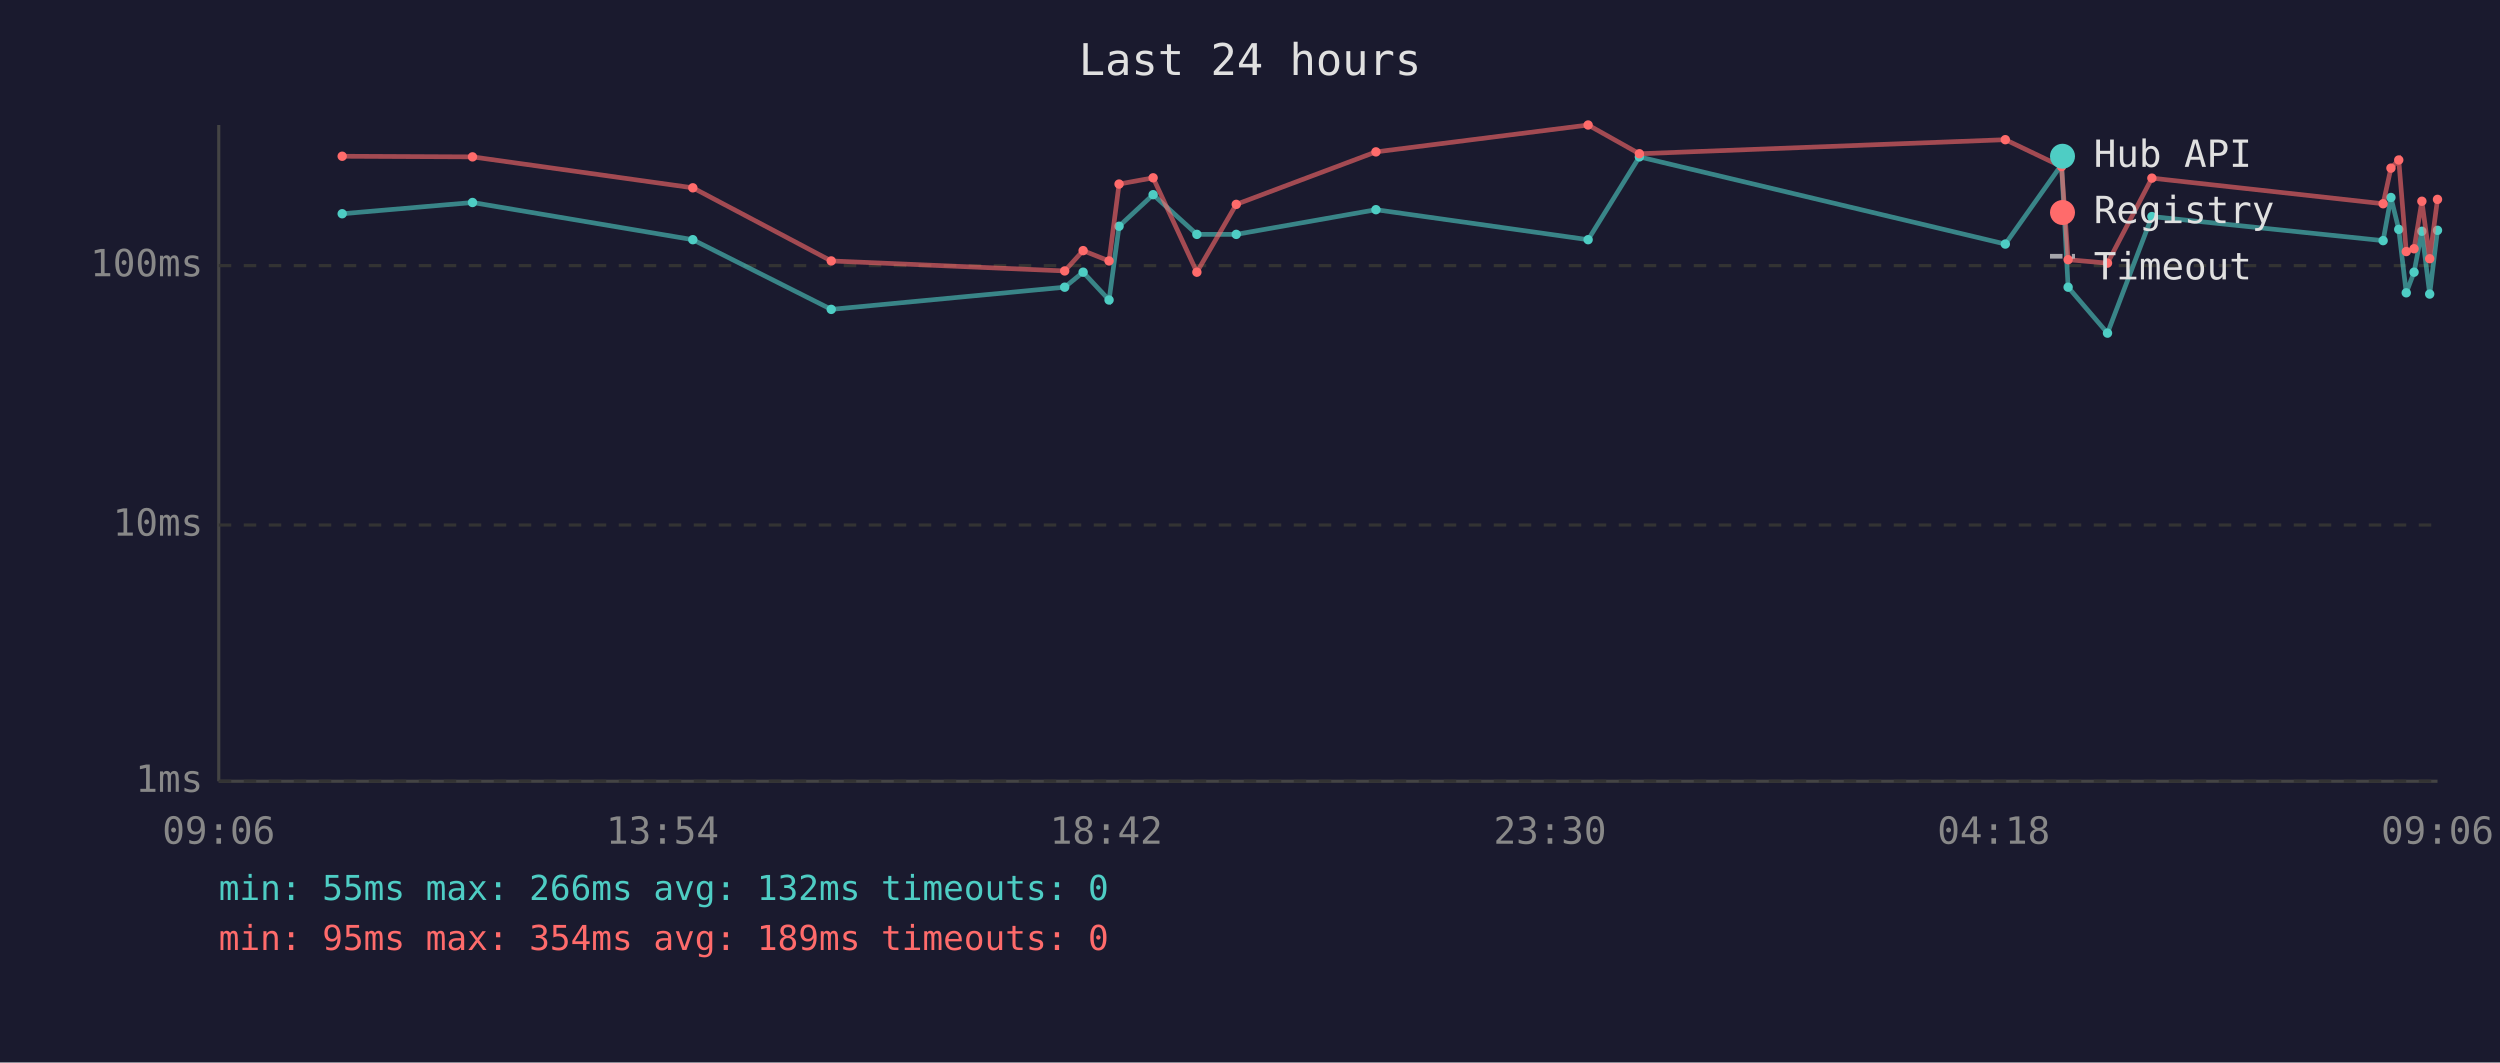
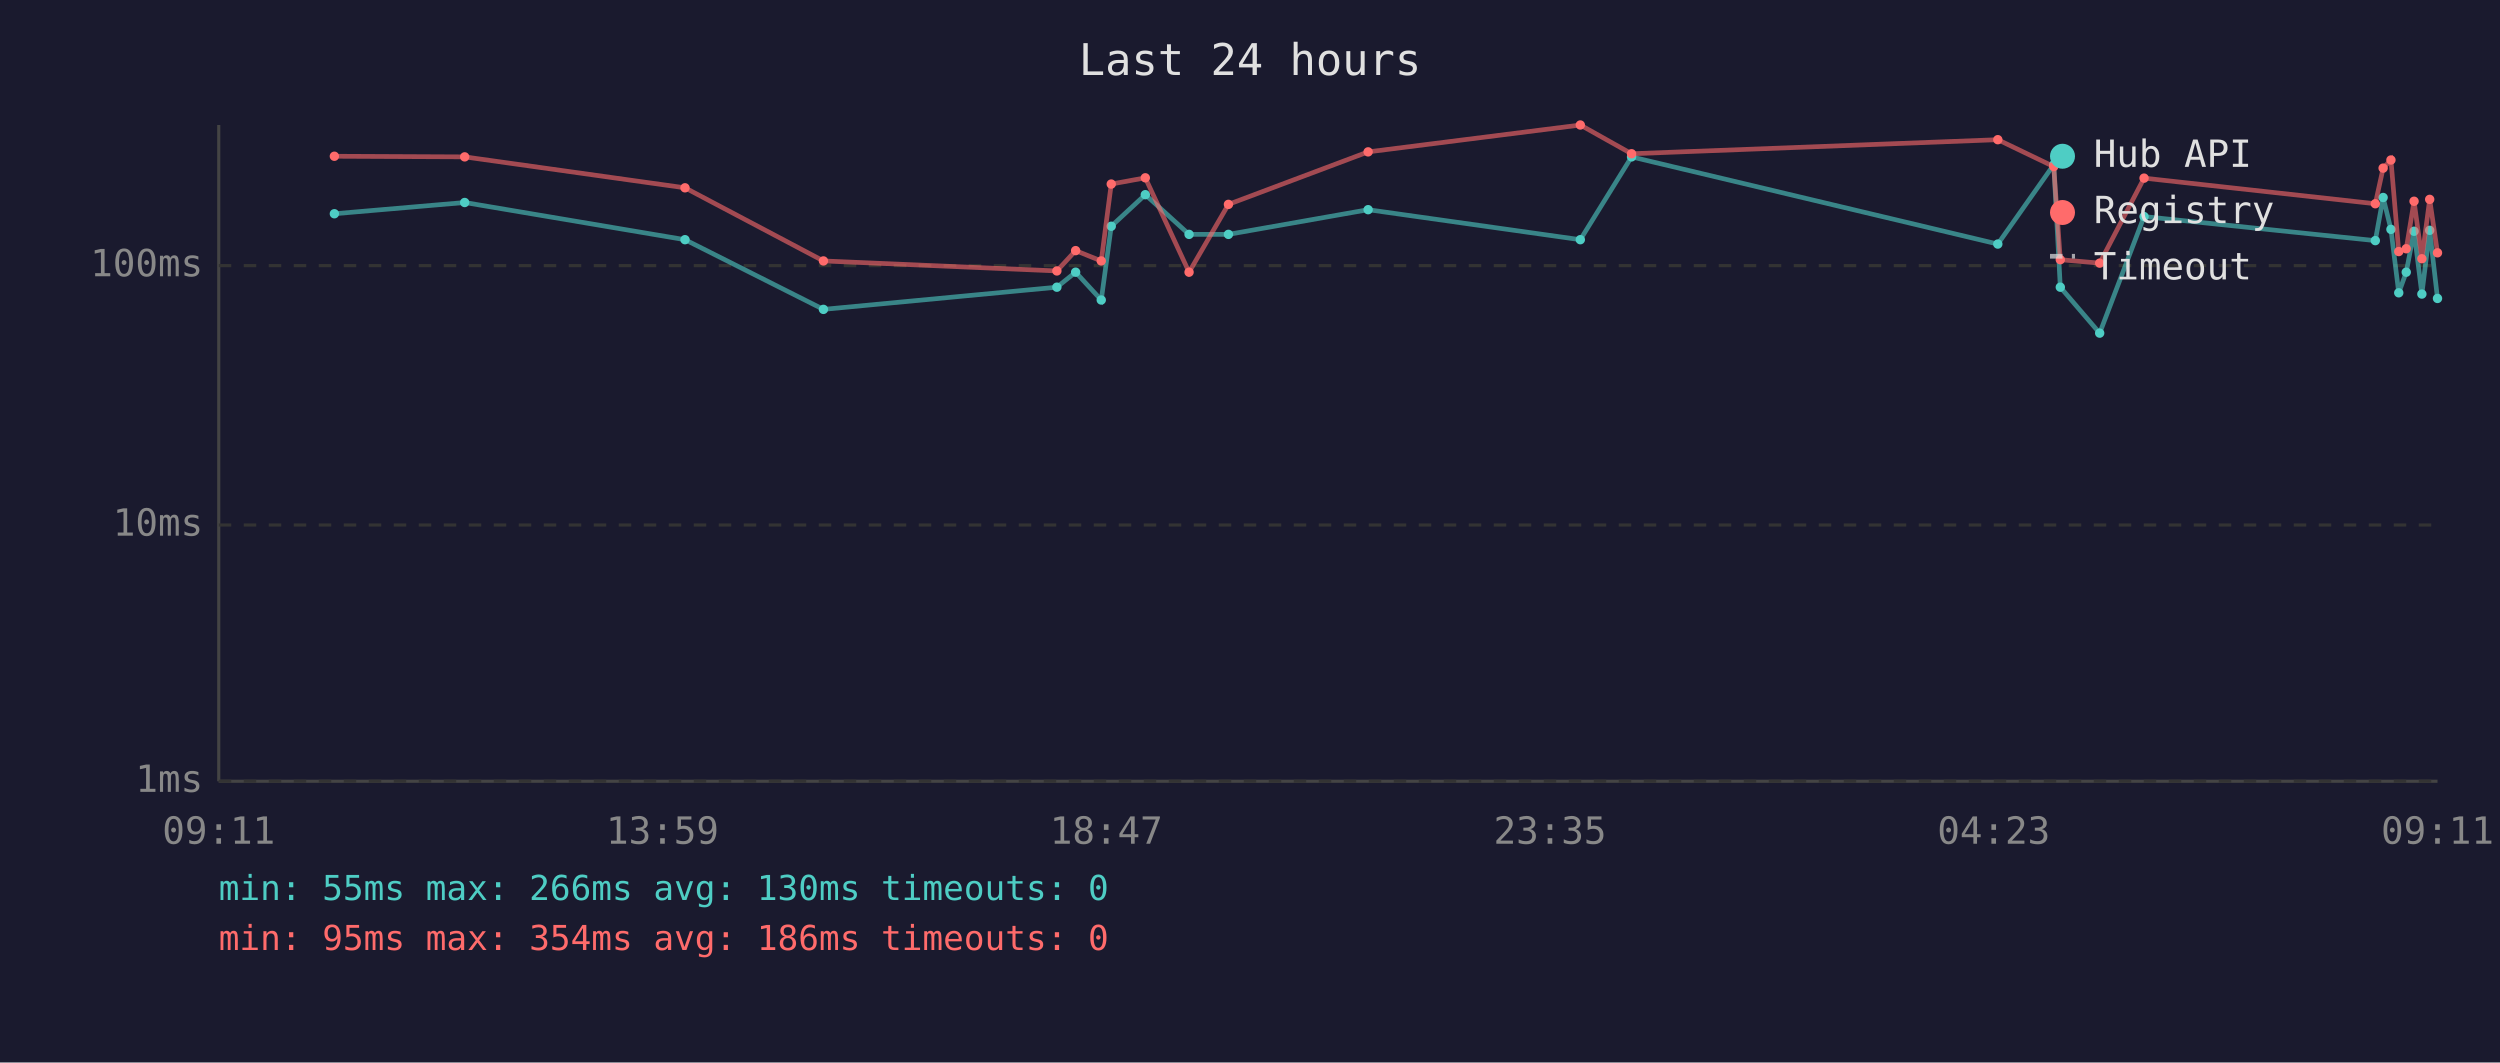
<svg xmlns="http://www.w3.org/2000/svg" viewBox="0 0 800 340" font-family="monospace" font-size="12">
  <rect width="800" height="340" fill="#1a1a2e" />
  <text x="400" y="24" fill="#e0e0e0" font-size="14" text-anchor="middle">Last 24 hours</text>
  <line x1="70" y1="40" x2="70" y2="250" stroke="#444" stroke-width="1" />
  <line x1="70" y1="250" x2="780" y2="250" stroke="#444" stroke-width="1" />
  <line x1="70" y1="250" x2="780" y2="250" stroke="#333" stroke-width="1" stroke-dasharray="4" />
  <text x="65" y="250" fill="#888" text-anchor="end" dominant-baseline="middle">1ms</text>
  <line x1="70" y1="168" x2="780" y2="168" stroke="#333" stroke-width="1" stroke-dasharray="4" />
  <text x="65" y="168" fill="#888" text-anchor="end" dominant-baseline="middle">10ms</text>
  <line x1="70" y1="85" x2="780" y2="85" stroke="#333" stroke-width="1" stroke-dasharray="4" />
  <text x="65" y="85" fill="#888" text-anchor="end" dominant-baseline="middle">100ms</text>
-   <text x="70" y="270" fill="#888" text-anchor="middle">09:06</text>
-   <text x="212" y="270" fill="#888" text-anchor="middle">13:54</text>
-   <text x="354" y="270" fill="#888" text-anchor="middle">18:42</text>
-   <text x="496" y="270" fill="#888" text-anchor="middle">23:30</text>
-   <text x="638" y="270" fill="#888" text-anchor="middle">04:18</text>
-   <text x="780" y="270" fill="#888" text-anchor="middle">09:06</text>
-   <polyline points="109.5,68.4 151.2,64.8 221.7,76.7 266.0,99.0 340.7,91.9 346.6,87.1 354.9,96.0 358.1,72.4 369.0,62.3 383.0,75.0 395.6,75.0 440.3,67.1 508.2,76.7 524.6,50.2 641.7,78.1 659.7,52.7 661.8,91.9 674.4,106.6 688.6,69.3 762.6,77.0 765.1,63.2 767.6,73.4 770.0,93.7 772.5,87.1 775.0,74.0 777.5,94.1 780.0,73.7" fill="none" stroke="#4ecdc4" stroke-width="1.5" opacity="0.6" />
-   <circle cx="109.5" cy="68.4" r="1.5" fill="#4ecdc4" />
-   <circle cx="151.2" cy="64.8" r="1.5" fill="#4ecdc4" />
-   <circle cx="221.7" cy="76.7" r="1.5" fill="#4ecdc4" />
-   <circle cx="266.0" cy="99.0" r="1.5" fill="#4ecdc4" />
-   <circle cx="340.7" cy="91.9" r="1.5" fill="#4ecdc4" />
-   <circle cx="346.6" cy="87.1" r="1.5" fill="#4ecdc4" />
-   <circle cx="354.9" cy="96.0" r="1.5" fill="#4ecdc4" />
-   <circle cx="358.1" cy="72.4" r="1.5" fill="#4ecdc4" />
-   <circle cx="369.0" cy="62.3" r="1.5" fill="#4ecdc4" />
-   <circle cx="383.0" cy="75.0" r="1.5" fill="#4ecdc4" />
-   <circle cx="395.6" cy="75.0" r="1.5" fill="#4ecdc4" />
-   <circle cx="440.3" cy="67.1" r="1.5" fill="#4ecdc4" />
-   <circle cx="508.2" cy="76.7" r="1.5" fill="#4ecdc4" />
-   <circle cx="524.6" cy="50.2" r="1.5" fill="#4ecdc4" />
-   <circle cx="641.7" cy="78.1" r="1.5" fill="#4ecdc4" />
-   <circle cx="659.7" cy="52.7" r="1.5" fill="#4ecdc4" />
-   <circle cx="661.8" cy="91.9" r="1.5" fill="#4ecdc4" />
-   <circle cx="674.4" cy="106.6" r="1.5" fill="#4ecdc4" />
-   <circle cx="688.6" cy="69.3" r="1.5" fill="#4ecdc4" />
-   <circle cx="762.6" cy="77.0" r="1.5" fill="#4ecdc4" />
-   <circle cx="765.1" cy="63.2" r="1.5" fill="#4ecdc4" />
-   <circle cx="767.6" cy="73.4" r="1.5" fill="#4ecdc4" />
-   <circle cx="770.0" cy="93.7" r="1.5" fill="#4ecdc4" />
-   <circle cx="772.5" cy="87.1" r="1.5" fill="#4ecdc4" />
-   <circle cx="775.0" cy="74.0" r="1.5" fill="#4ecdc4" />
-   <circle cx="777.5" cy="94.1" r="1.5" fill="#4ecdc4" />
-   <circle cx="780.0" cy="73.7" r="1.5" fill="#4ecdc4" />
-   <polyline points="109.5,50.0 151.2,50.2 221.7,60.1 266.0,83.5 340.7,86.7 346.6,80.2 354.9,83.5 358.1,58.9 369.0,56.9 383.0,87.1 395.6,65.4 440.3,48.6 508.2,40.0 524.6,49.2 641.7,44.7 659.7,53.3 661.8,83.1 674.4,84.2 688.6,57.0 762.6,65.2 765.1,53.8 767.6,51.2 770.0,80.5 772.5,79.6 775.0,64.4 777.5,82.8 780.0,63.8" fill="none" stroke="#ff6b6b" stroke-width="1.5" opacity="0.6" />
-   <circle cx="109.5" cy="50.0" r="1.5" fill="#ff6b6b" />
-   <circle cx="151.2" cy="50.2" r="1.5" fill="#ff6b6b" />
-   <circle cx="221.7" cy="60.1" r="1.5" fill="#ff6b6b" />
-   <circle cx="266.0" cy="83.5" r="1.5" fill="#ff6b6b" />
-   <circle cx="340.7" cy="86.7" r="1.5" fill="#ff6b6b" />
-   <circle cx="346.6" cy="80.2" r="1.5" fill="#ff6b6b" />
-   <circle cx="354.9" cy="83.5" r="1.5" fill="#ff6b6b" />
-   <circle cx="358.1" cy="58.9" r="1.5" fill="#ff6b6b" />
-   <circle cx="369.0" cy="56.9" r="1.5" fill="#ff6b6b" />
-   <circle cx="383.0" cy="87.1" r="1.5" fill="#ff6b6b" />
-   <circle cx="395.6" cy="65.4" r="1.5" fill="#ff6b6b" />
-   <circle cx="440.3" cy="48.6" r="1.5" fill="#ff6b6b" />
-   <circle cx="508.2" cy="40.0" r="1.5" fill="#ff6b6b" />
-   <circle cx="524.6" cy="49.2" r="1.5" fill="#ff6b6b" />
-   <circle cx="641.7" cy="44.7" r="1.5" fill="#ff6b6b" />
-   <circle cx="659.7" cy="53.3" r="1.5" fill="#ff6b6b" />
-   <circle cx="661.8" cy="83.1" r="1.5" fill="#ff6b6b" />
-   <circle cx="674.4" cy="84.2" r="1.5" fill="#ff6b6b" />
-   <circle cx="688.6" cy="57.0" r="1.5" fill="#ff6b6b" />
-   <circle cx="762.6" cy="65.2" r="1.5" fill="#ff6b6b" />
-   <circle cx="765.1" cy="53.8" r="1.5" fill="#ff6b6b" />
-   <circle cx="767.6" cy="51.2" r="1.5" fill="#ff6b6b" />
-   <circle cx="770.0" cy="80.5" r="1.5" fill="#ff6b6b" />
-   <circle cx="772.5" cy="79.6" r="1.5" fill="#ff6b6b" />
-   <circle cx="775.0" cy="64.4" r="1.5" fill="#ff6b6b" />
-   <circle cx="777.5" cy="82.8" r="1.5" fill="#ff6b6b" />
-   <circle cx="780.0" cy="63.8" r="1.5" fill="#ff6b6b" />
+   <text x="70" y="270" fill="#888" text-anchor="middle">09:11</text>
+   <text x="212" y="270" fill="#888" text-anchor="middle">13:59</text>
+   <text x="354" y="270" fill="#888" text-anchor="middle">18:47</text>
+   <text x="496" y="270" fill="#888" text-anchor="middle">23:35</text>
+   <text x="638" y="270" fill="#888" text-anchor="middle">04:23</text>
+   <text x="780" y="270" fill="#888" text-anchor="middle">09:11</text>
+   <polyline points="107.0,68.4 148.7,64.8 219.2,76.7 263.5,99.0 338.2,91.9 344.2,87.1 352.4,96.0 355.6,72.4 366.5,62.3 380.5,75.0 393.1,75.0 437.8,67.1 505.7,76.7 522.1,50.2 639.3,78.1 657.2,52.7 659.3,91.9 671.9,106.6 686.1,69.3 760.1,77.0 762.6,63.2 765.1,73.4 767.6,93.7 770.0,87.1 772.5,74.0 775.0,94.1 777.5,73.7 780.0,95.5" fill="none" stroke="#4ecdc4" stroke-width="1.5" opacity="0.6" />
+   <circle cx="107.0" cy="68.4" r="1.5" fill="#4ecdc4" />
+   <circle cx="148.7" cy="64.8" r="1.5" fill="#4ecdc4" />
+   <circle cx="219.2" cy="76.7" r="1.5" fill="#4ecdc4" />
+   <circle cx="263.5" cy="99.0" r="1.5" fill="#4ecdc4" />
+   <circle cx="338.2" cy="91.9" r="1.5" fill="#4ecdc4" />
+   <circle cx="344.2" cy="87.1" r="1.5" fill="#4ecdc4" />
+   <circle cx="352.4" cy="96.0" r="1.5" fill="#4ecdc4" />
+   <circle cx="355.6" cy="72.4" r="1.5" fill="#4ecdc4" />
+   <circle cx="366.5" cy="62.3" r="1.5" fill="#4ecdc4" />
+   <circle cx="380.5" cy="75.0" r="1.5" fill="#4ecdc4" />
+   <circle cx="393.1" cy="75.0" r="1.5" fill="#4ecdc4" />
+   <circle cx="437.8" cy="67.1" r="1.5" fill="#4ecdc4" />
+   <circle cx="505.7" cy="76.7" r="1.5" fill="#4ecdc4" />
+   <circle cx="522.1" cy="50.2" r="1.5" fill="#4ecdc4" />
+   <circle cx="639.3" cy="78.1" r="1.5" fill="#4ecdc4" />
+   <circle cx="657.2" cy="52.7" r="1.5" fill="#4ecdc4" />
+   <circle cx="659.3" cy="91.9" r="1.5" fill="#4ecdc4" />
+   <circle cx="671.9" cy="106.6" r="1.5" fill="#4ecdc4" />
+   <circle cx="686.1" cy="69.3" r="1.5" fill="#4ecdc4" />
+   <circle cx="760.1" cy="77.0" r="1.5" fill="#4ecdc4" />
+   <circle cx="762.6" cy="63.2" r="1.5" fill="#4ecdc4" />
+   <circle cx="765.1" cy="73.4" r="1.5" fill="#4ecdc4" />
+   <circle cx="767.6" cy="93.7" r="1.5" fill="#4ecdc4" />
+   <circle cx="770.0" cy="87.1" r="1.5" fill="#4ecdc4" />
+   <circle cx="772.5" cy="74.0" r="1.5" fill="#4ecdc4" />
+   <circle cx="775.0" cy="94.1" r="1.5" fill="#4ecdc4" />
+   <circle cx="777.5" cy="73.7" r="1.5" fill="#4ecdc4" />
+   <circle cx="780.0" cy="95.5" r="1.5" fill="#4ecdc4" />
+   <polyline points="107.0,50.0 148.7,50.2 219.2,60.1 263.5,83.5 338.2,86.7 344.2,80.2 352.4,83.5 355.6,58.9 366.5,56.9 380.5,87.1 393.1,65.4 437.8,48.6 505.7,40.0 522.1,49.2 639.3,44.7 657.2,53.3 659.3,83.1 671.9,84.2 686.1,57.0 760.1,65.2 762.6,53.8 765.1,51.2 767.6,80.5 770.0,79.6 772.5,64.4 775.0,82.8 777.5,63.8 780.0,80.9" fill="none" stroke="#ff6b6b" stroke-width="1.5" opacity="0.6" />
+   <circle cx="107.0" cy="50.0" r="1.5" fill="#ff6b6b" />
+   <circle cx="148.7" cy="50.2" r="1.5" fill="#ff6b6b" />
+   <circle cx="219.2" cy="60.1" r="1.5" fill="#ff6b6b" />
+   <circle cx="263.5" cy="83.5" r="1.5" fill="#ff6b6b" />
+   <circle cx="338.2" cy="86.7" r="1.5" fill="#ff6b6b" />
+   <circle cx="344.2" cy="80.2" r="1.5" fill="#ff6b6b" />
+   <circle cx="352.4" cy="83.5" r="1.5" fill="#ff6b6b" />
+   <circle cx="355.6" cy="58.9" r="1.5" fill="#ff6b6b" />
+   <circle cx="366.5" cy="56.9" r="1.5" fill="#ff6b6b" />
+   <circle cx="380.5" cy="87.1" r="1.5" fill="#ff6b6b" />
+   <circle cx="393.1" cy="65.4" r="1.5" fill="#ff6b6b" />
+   <circle cx="437.8" cy="48.6" r="1.5" fill="#ff6b6b" />
+   <circle cx="505.7" cy="40.0" r="1.5" fill="#ff6b6b" />
+   <circle cx="522.1" cy="49.2" r="1.5" fill="#ff6b6b" />
+   <circle cx="639.3" cy="44.7" r="1.5" fill="#ff6b6b" />
+   <circle cx="657.2" cy="53.3" r="1.5" fill="#ff6b6b" />
+   <circle cx="659.3" cy="83.1" r="1.5" fill="#ff6b6b" />
+   <circle cx="671.9" cy="84.2" r="1.5" fill="#ff6b6b" />
+   <circle cx="686.1" cy="57.0" r="1.5" fill="#ff6b6b" />
+   <circle cx="760.1" cy="65.2" r="1.5" fill="#ff6b6b" />
+   <circle cx="762.6" cy="53.8" r="1.5" fill="#ff6b6b" />
+   <circle cx="765.1" cy="51.2" r="1.5" fill="#ff6b6b" />
+   <circle cx="767.6" cy="80.5" r="1.5" fill="#ff6b6b" />
+   <circle cx="770.0" cy="79.6" r="1.5" fill="#ff6b6b" />
+   <circle cx="772.5" cy="64.4" r="1.5" fill="#ff6b6b" />
+   <circle cx="775.0" cy="82.8" r="1.5" fill="#ff6b6b" />
+   <circle cx="777.5" cy="63.8" r="1.5" fill="#ff6b6b" />
+   <circle cx="780.0" cy="80.9" r="1.5" fill="#ff6b6b" />
  <circle cx="660" cy="50" r="4" fill="#4ecdc4" />
  <text x="670" y="50" fill="#e0e0e0" dominant-baseline="middle">Hub API</text>
  <circle cx="660" cy="68" r="4" fill="#ff6b6b" />
  <text x="670" y="68" fill="#e0e0e0" dominant-baseline="middle">Registry</text>
  <line x1="656" y1="82" x2="664" y2="82" stroke="#e0e0e0" stroke-width="1.5" stroke-dasharray="4,3" opacity="0.7" />
  <text x="670" y="86" fill="#e0e0e0" dominant-baseline="middle">Timeout</text>
-   <text x="70" y="288" fill="#4ecdc4" font-size="11">min: 55ms  max: 266ms  avg: 132ms  timeouts: 0</text>
-   <text x="70" y="304" fill="#ff6b6b" font-size="11">min: 95ms  max: 354ms  avg: 189ms  timeouts: 0</text>
+   <text x="70" y="288" fill="#4ecdc4" font-size="11">min: 55ms  max: 266ms  avg: 130ms  timeouts: 0</text>
+   <text x="70" y="304" fill="#ff6b6b" font-size="11">min: 95ms  max: 354ms  avg: 186ms  timeouts: 0</text>
</svg>
